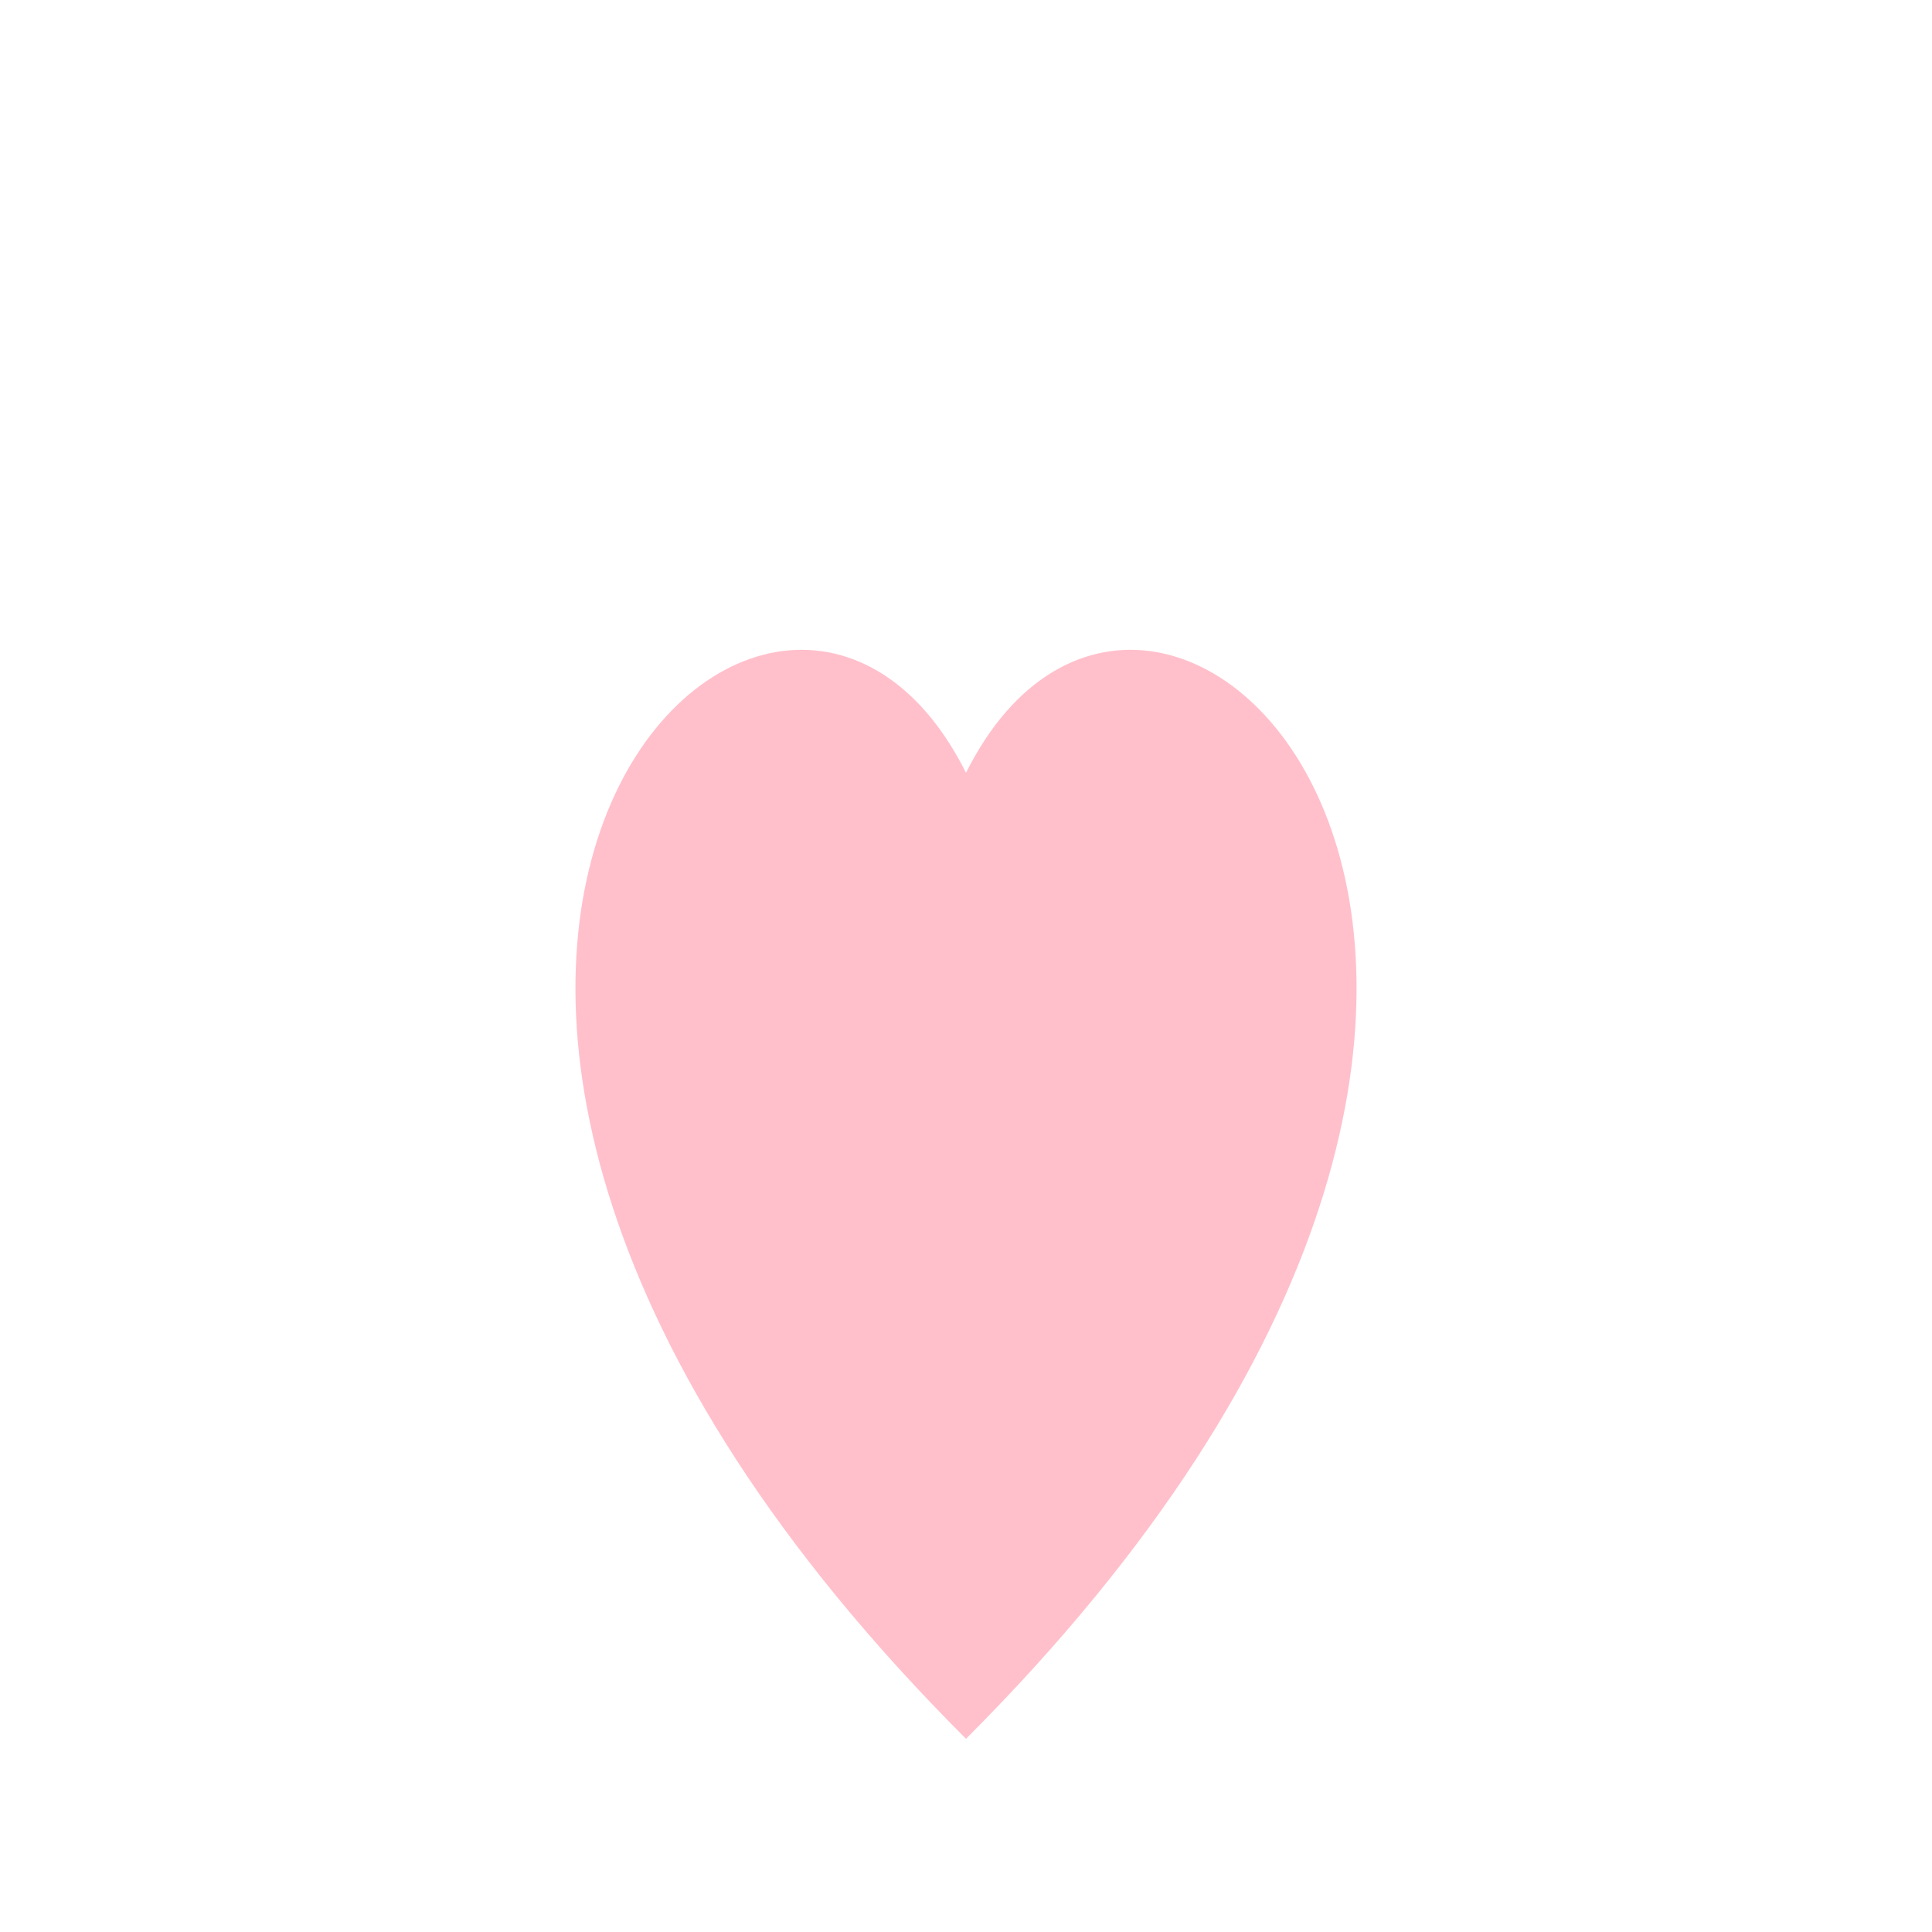
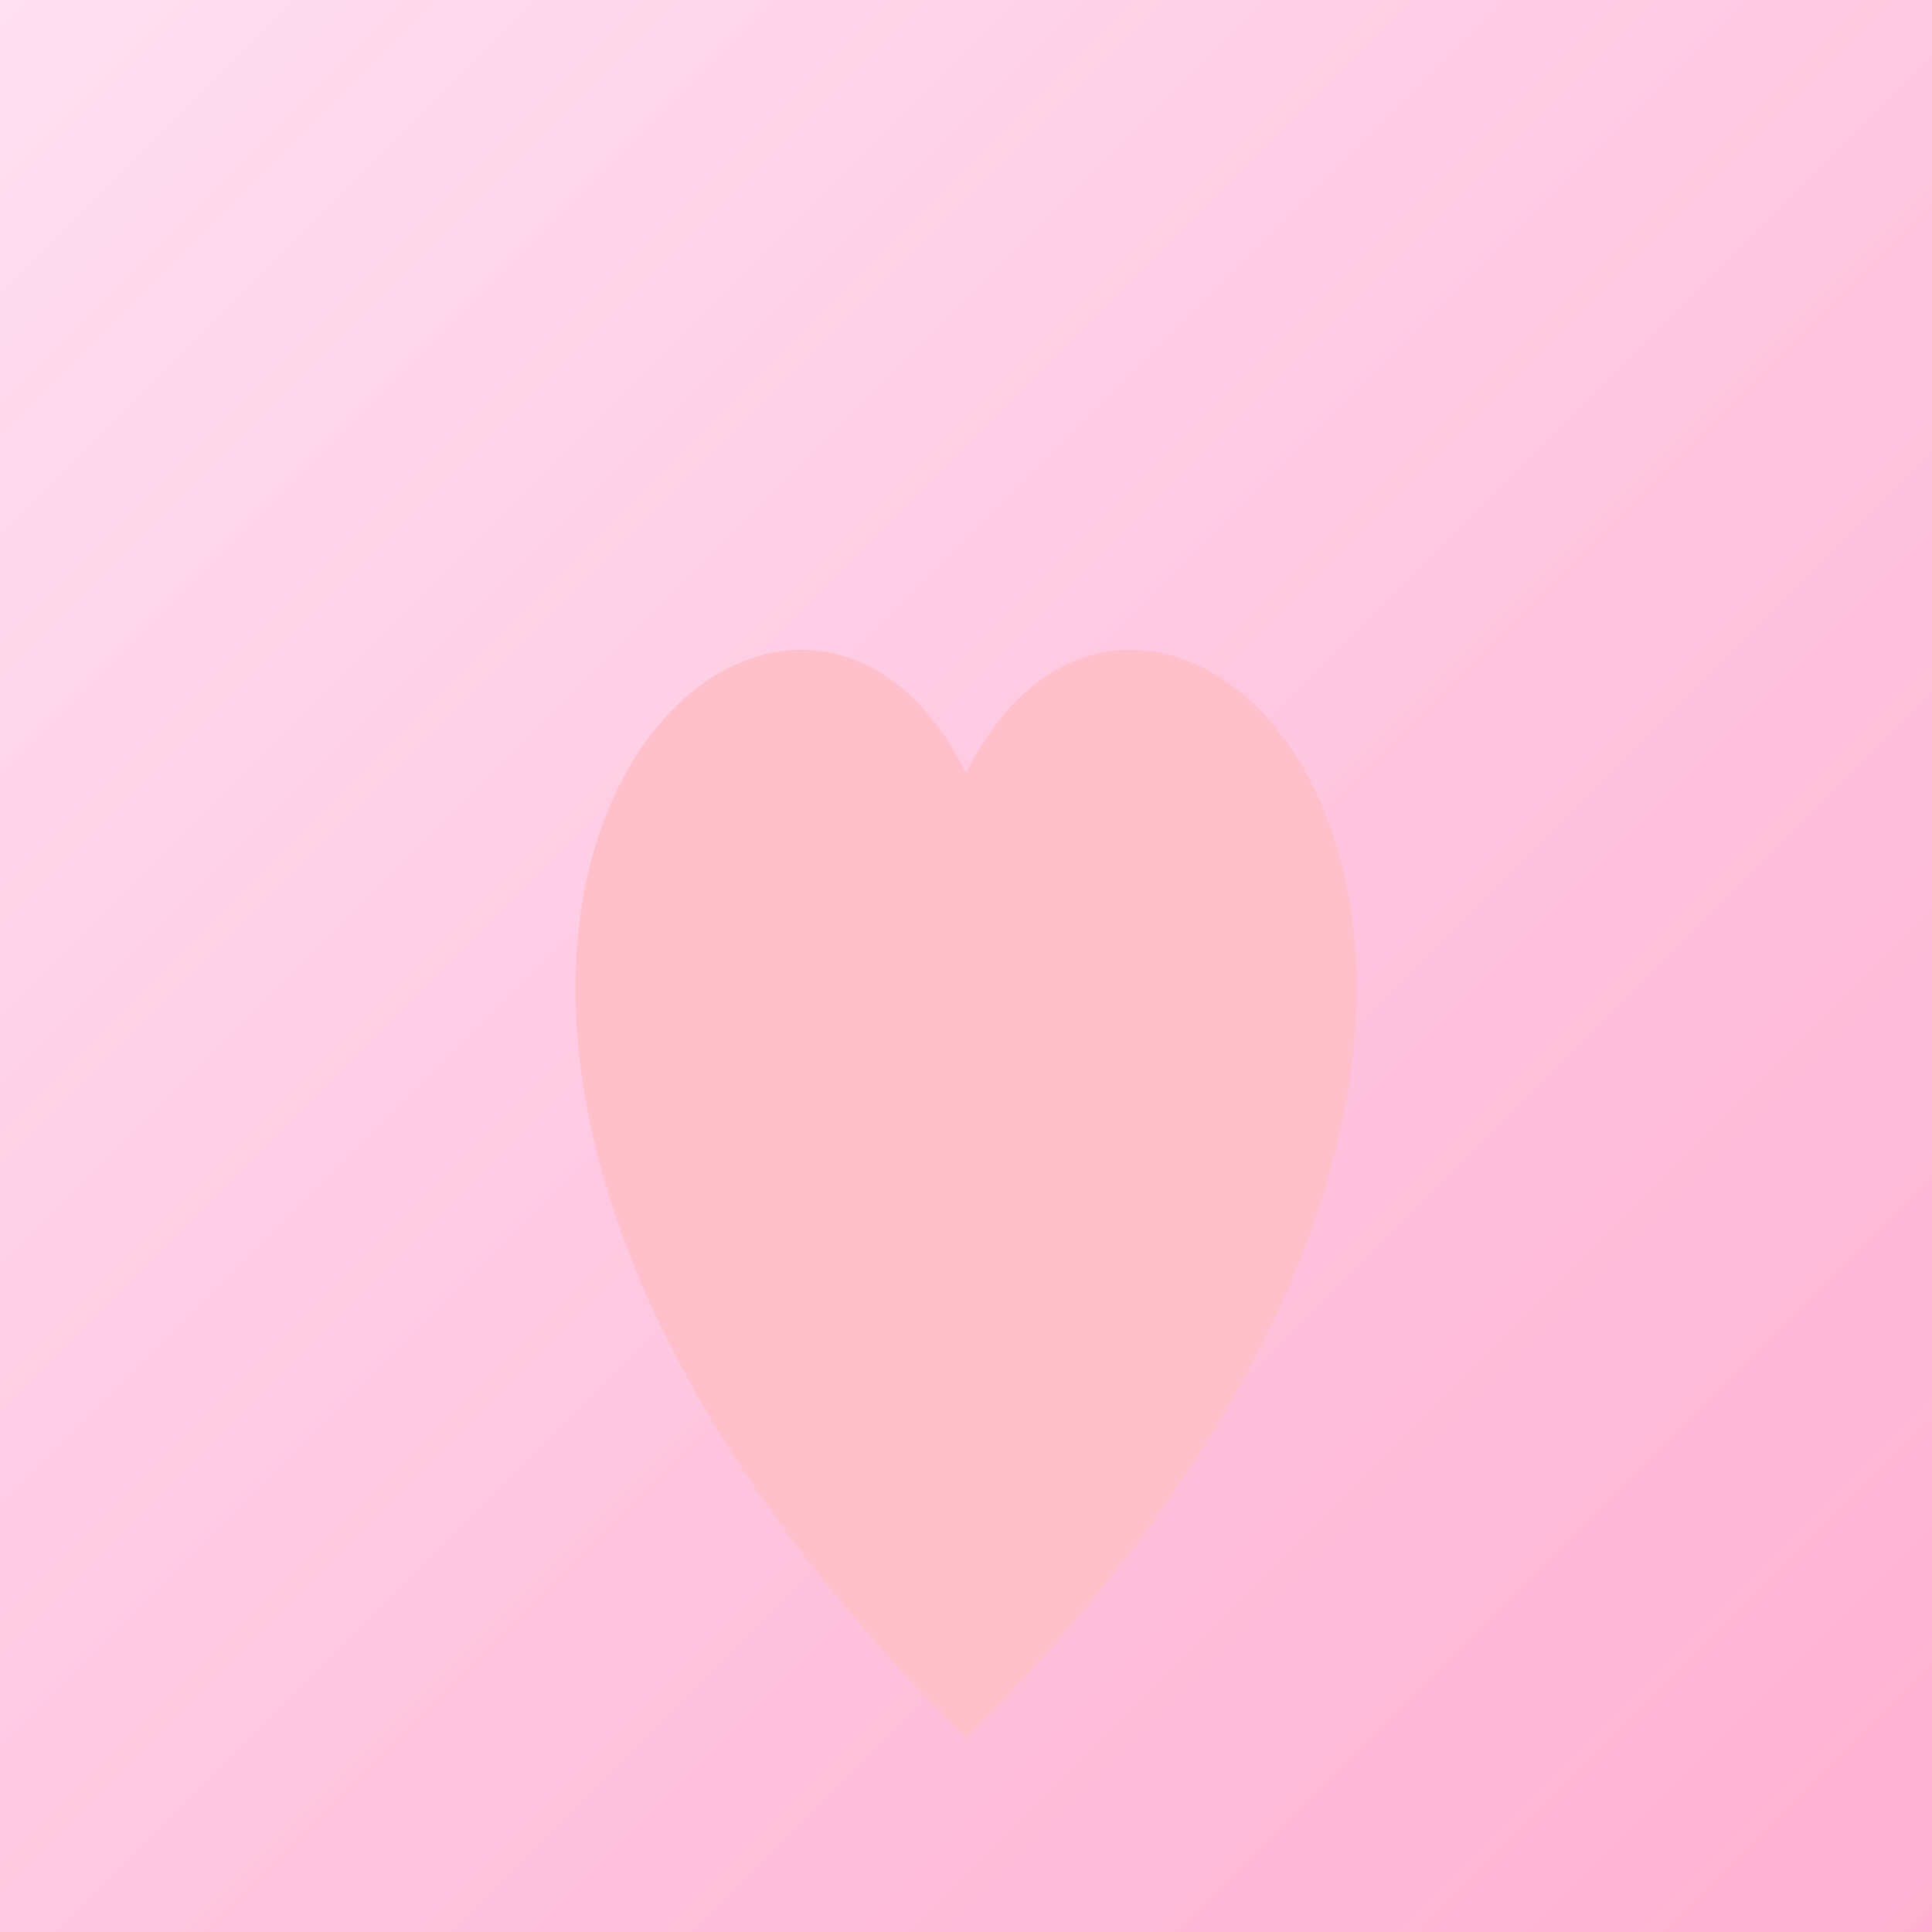
<svg xmlns="http://www.w3.org/2000/svg" width="300" height="300" viewBox="0 0 100 100">
+   <defs>
+     <linearGradient id="bg6" x1="0%" y1="0%" x2="100%" y2="100%">
+       <stop offset="0%" style="stop-color:#ffe0f0" />
+       <stop offset="100%" style="stop-color:#ffb0d0" />
+     </linearGradient>
+   </defs>
+   <rect width="100" height="100" fill="url(#bg6)" />
  <path d="M50,90 C10,50 40,20 50,40 C60,20 90,50 50,90 Z" fill="pink" />
</svg>
